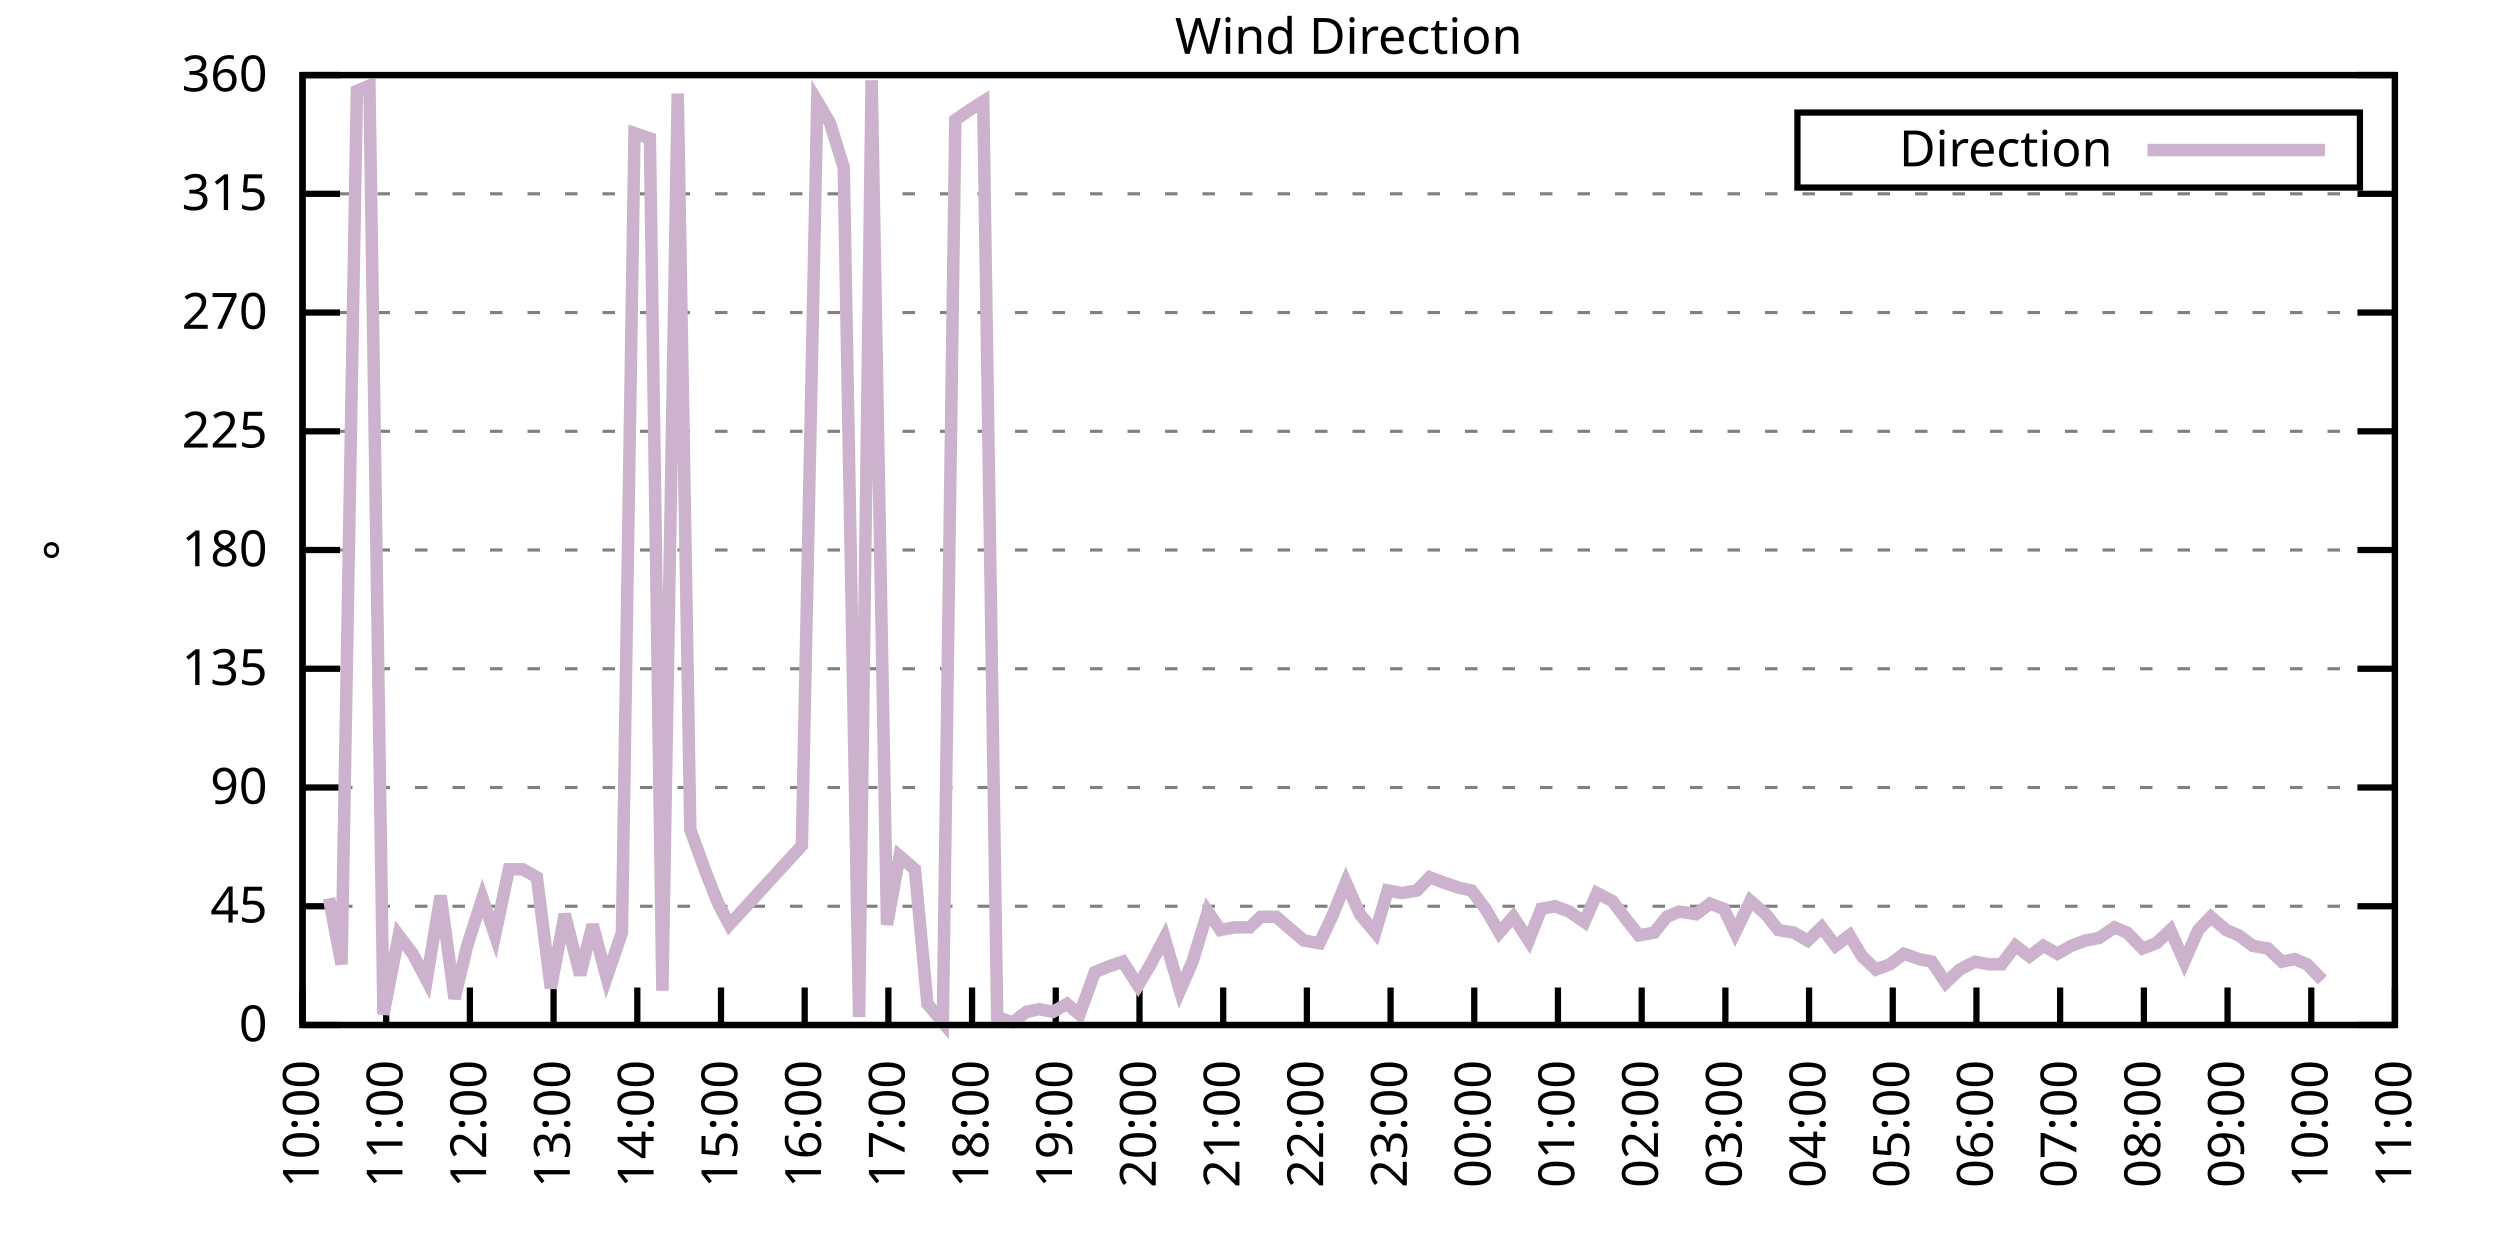
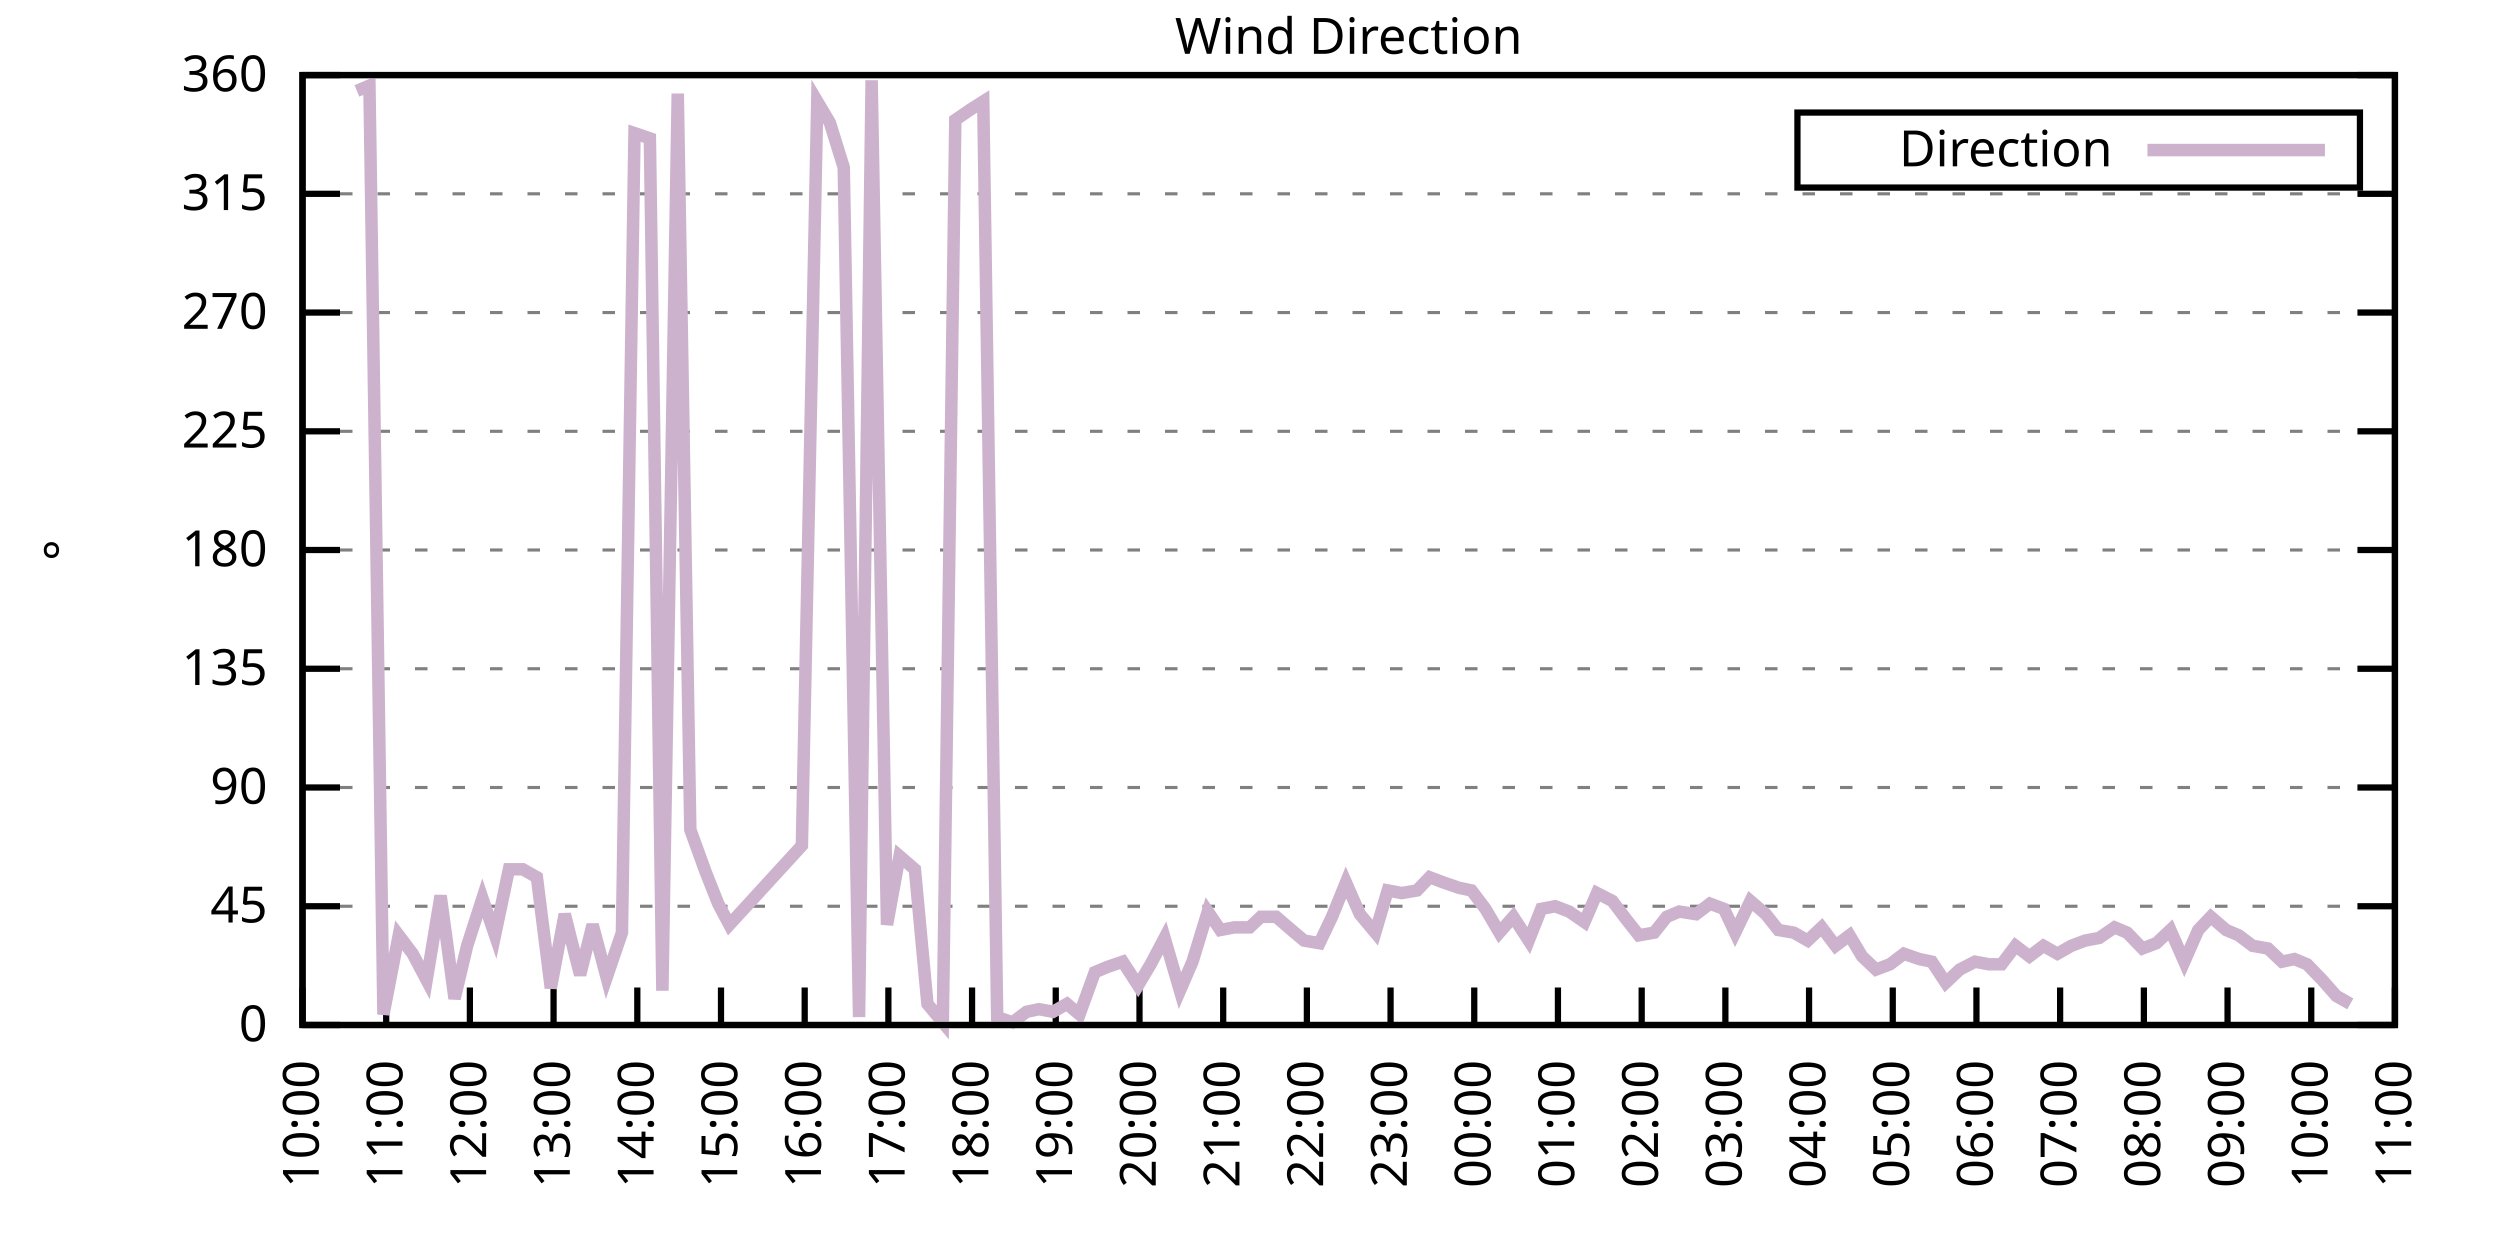
<svg xmlns="http://www.w3.org/2000/svg" xmlns:xlink="http://www.w3.org/1999/xlink" width="400" height="200" viewBox="0 0 400 200">
  <g id="gnuplot_canvas">
    <rect x="0" y="0" width="400" height="200" fill="none" />
    <defs>
      <circle id="gpDot" r="0.5" stroke-width="0.5" stroke="currentColor" />
      <path id="gpPt0" stroke-width="0.333" stroke="currentColor" d="M-1,0 h2 M0,-1 v2" />
      <path id="gpPt1" stroke-width="0.333" stroke="currentColor" d="M-1,-1 L1,1 M1,-1 L-1,1" />
      <path id="gpPt2" stroke-width="0.333" stroke="currentColor" d="M-1,0 L1,0 M0,-1 L0,1 M-1,-1 L1,1 M-1,1 L1,-1" />
      <rect id="gpPt3" stroke-width="0.333" stroke="currentColor" x="-1" y="-1" width="2" height="2" />
      <rect id="gpPt4" stroke-width="0.333" stroke="currentColor" fill="currentColor" x="-1" y="-1" width="2" height="2" />
      <circle id="gpPt5" stroke-width="0.333" stroke="currentColor" cx="0" cy="0" r="1" />
      <use xlink:href="#gpPt5" id="gpPt6" fill="currentColor" stroke="none" />
      <path id="gpPt7" stroke-width="0.333" stroke="currentColor" d="M0,-1.33 L-1.33,0.67 L1.33,0.67 z" />
      <use xlink:href="#gpPt7" id="gpPt8" fill="currentColor" stroke="none" />
      <use xlink:href="#gpPt7" id="gpPt9" stroke="currentColor" transform="rotate(180)" />
      <use xlink:href="#gpPt9" id="gpPt10" fill="currentColor" stroke="none" />
      <use xlink:href="#gpPt3" id="gpPt11" stroke="currentColor" transform="rotate(45)" />
      <use xlink:href="#gpPt11" id="gpPt12" fill="currentColor" stroke="none" />
      <path id="gpPt13" stroke-width="0.333" stroke="currentColor" d="M0,1.330 L1.265,0.411 L0.782,-1.067 L-0.782,-1.076 L-1.265,0.411 z" />
      <use xlink:href="#gpPt13" id="gpPt14" fill="currentColor" stroke="none" />
      <filter id="textbox" filterUnits="objectBoundingBox" x="0" y="0" height="1" width="1">
        <feFlood flood-color="white" flood-opacity="1" result="bgnd" />
        <feComposite in="SourceGraphic" in2="bgnd" operator="atop" />
      </filter>
      <filter id="greybox" filterUnits="objectBoundingBox" x="0" y="0" height="1" width="1">
        <feFlood flood-color="lightgrey" flood-opacity="1" result="grey" />
        <feComposite in="SourceGraphic" in2="grey" operator="atop" />
      </filter>
    </defs>
    <g fill="none" color="white" stroke="currentColor" stroke-width="1.00" stroke-linecap="butt" stroke-linejoin="miter">
</g>
    <g fill="none" color="black" stroke="currentColor" stroke-width="1.00" stroke-linecap="butt" stroke-linejoin="miter">
      <g stroke="none" shape-rendering="crispEdges">
        <polygon fill="rgb(255, 255, 255)" points="48.40,164.00 383.18,164.00 383.18,12.02 48.40,12.02 " />
      </g>
    </g>
    <g fill="none" color="black" stroke="currentColor" stroke-width="1.00" stroke-linecap="butt" stroke-linejoin="miter">
</g>
    <g fill="none" color="black" stroke="black" stroke-width="0.50" stroke-linecap="butt" stroke-linejoin="miter">
</g>
    <g fill="none" color="gray" stroke="currentColor" stroke-width="0.50" stroke-linecap="butt" stroke-linejoin="miter">
      <path stroke="gray" stroke-dasharray="2,4" class="gridline" d="M48.40,164.00 L383.19,164.00  " />
    </g>
    <g fill="none" color="gray" stroke="gray" stroke-width="1.00" stroke-linecap="butt" stroke-linejoin="miter">
</g>
    <g fill="none" color="black" stroke="currentColor" stroke-width="1.00" stroke-linecap="butt" stroke-linejoin="miter">
      <path stroke="black" d="M48.40,164.00 L54.40,164.00 M383.19,164.00 L377.19,164.00  " />
      <g transform="translate(42.80,166.60)" stroke="none" fill="black" font-family="Sans" font-size="8.00" text-anchor="end">
        <text>
          <tspan font-family="Sans"> 0</tspan>
        </text>
      </g>
    </g>
    <g fill="none" color="black" stroke="currentColor" stroke-width="1.00" stroke-linecap="butt" stroke-linejoin="miter">
</g>
    <g fill="none" color="black" stroke="black" stroke-width="0.50" stroke-linecap="butt" stroke-linejoin="miter">
</g>
    <g fill="none" color="gray" stroke="currentColor" stroke-width="0.50" stroke-linecap="butt" stroke-linejoin="miter">
      <path stroke="gray" stroke-dasharray="2,4" class="gridline" d="M48.40,145.00 L383.19,145.00  " />
    </g>
    <g fill="none" color="gray" stroke="gray" stroke-width="1.00" stroke-linecap="butt" stroke-linejoin="miter">
</g>
    <g fill="none" color="black" stroke="currentColor" stroke-width="1.00" stroke-linecap="butt" stroke-linejoin="miter">
      <path stroke="black" d="M48.40,145.00 L54.40,145.00 M383.19,145.00 L377.19,145.00  " />
      <g transform="translate(42.80,147.60)" stroke="none" fill="black" font-family="Sans" font-size="8.00" text-anchor="end">
        <text>
          <tspan font-family="Sans"> 45</tspan>
        </text>
      </g>
    </g>
    <g fill="none" color="black" stroke="currentColor" stroke-width="1.00" stroke-linecap="butt" stroke-linejoin="miter">
</g>
    <g fill="none" color="black" stroke="black" stroke-width="0.50" stroke-linecap="butt" stroke-linejoin="miter">
</g>
    <g fill="none" color="gray" stroke="currentColor" stroke-width="0.50" stroke-linecap="butt" stroke-linejoin="miter">
      <path stroke="gray" stroke-dasharray="2,4" class="gridline" d="M48.40,126.00 L383.19,126.00  " />
    </g>
    <g fill="none" color="gray" stroke="gray" stroke-width="1.00" stroke-linecap="butt" stroke-linejoin="miter">
</g>
    <g fill="none" color="black" stroke="currentColor" stroke-width="1.00" stroke-linecap="butt" stroke-linejoin="miter">
      <path stroke="black" d="M48.40,126.00 L54.40,126.00 M383.19,126.00 L377.19,126.00  " />
      <g transform="translate(42.80,128.60)" stroke="none" fill="black" font-family="Sans" font-size="8.00" text-anchor="end">
        <text>
          <tspan font-family="Sans"> 90</tspan>
        </text>
      </g>
    </g>
    <g fill="none" color="black" stroke="currentColor" stroke-width="1.00" stroke-linecap="butt" stroke-linejoin="miter">
</g>
    <g fill="none" color="black" stroke="black" stroke-width="0.50" stroke-linecap="butt" stroke-linejoin="miter">
</g>
    <g fill="none" color="gray" stroke="currentColor" stroke-width="0.50" stroke-linecap="butt" stroke-linejoin="miter">
      <path stroke="gray" stroke-dasharray="2,4" class="gridline" d="M48.40,107.00 L383.19,107.00  " />
    </g>
    <g fill="none" color="gray" stroke="gray" stroke-width="1.00" stroke-linecap="butt" stroke-linejoin="miter">
</g>
    <g fill="none" color="black" stroke="currentColor" stroke-width="1.00" stroke-linecap="butt" stroke-linejoin="miter">
      <path stroke="black" d="M48.40,107.00 L54.40,107.00 M383.19,107.00 L377.19,107.00  " />
      <g transform="translate(42.80,109.60)" stroke="none" fill="black" font-family="Sans" font-size="8.00" text-anchor="end">
        <text>
          <tspan font-family="Sans"> 135</tspan>
        </text>
      </g>
    </g>
    <g fill="none" color="black" stroke="currentColor" stroke-width="1.00" stroke-linecap="butt" stroke-linejoin="miter">
</g>
    <g fill="none" color="black" stroke="black" stroke-width="0.50" stroke-linecap="butt" stroke-linejoin="miter">
</g>
    <g fill="none" color="gray" stroke="currentColor" stroke-width="0.50" stroke-linecap="butt" stroke-linejoin="miter">
      <path stroke="gray" stroke-dasharray="2,4" class="gridline" d="M48.40,88.00 L383.19,88.00  " />
    </g>
    <g fill="none" color="gray" stroke="gray" stroke-width="1.00" stroke-linecap="butt" stroke-linejoin="miter">
</g>
    <g fill="none" color="black" stroke="currentColor" stroke-width="1.00" stroke-linecap="butt" stroke-linejoin="miter">
      <path stroke="black" d="M48.40,88.00 L54.40,88.00 M383.19,88.00 L377.19,88.00  " />
      <g transform="translate(42.80,90.60)" stroke="none" fill="black" font-family="Sans" font-size="8.00" text-anchor="end">
        <text>
          <tspan font-family="Sans"> 180</tspan>
        </text>
      </g>
    </g>
    <g fill="none" color="black" stroke="currentColor" stroke-width="1.00" stroke-linecap="butt" stroke-linejoin="miter">
</g>
    <g fill="none" color="black" stroke="black" stroke-width="0.50" stroke-linecap="butt" stroke-linejoin="miter">
</g>
    <g fill="none" color="gray" stroke="currentColor" stroke-width="0.50" stroke-linecap="butt" stroke-linejoin="miter">
      <path stroke="gray" stroke-dasharray="2,4" class="gridline" d="M48.40,69.01 L383.19,69.01  " />
    </g>
    <g fill="none" color="gray" stroke="gray" stroke-width="1.00" stroke-linecap="butt" stroke-linejoin="miter">
</g>
    <g fill="none" color="black" stroke="currentColor" stroke-width="1.00" stroke-linecap="butt" stroke-linejoin="miter">
      <path stroke="black" d="M48.40,69.01 L54.40,69.01 M383.19,69.01 L377.19,69.01  " />
      <g transform="translate(42.80,71.61)" stroke="none" fill="black" font-family="Sans" font-size="8.00" text-anchor="end">
        <text>
          <tspan font-family="Sans"> 225</tspan>
        </text>
      </g>
    </g>
    <g fill="none" color="black" stroke="currentColor" stroke-width="1.00" stroke-linecap="butt" stroke-linejoin="miter">
</g>
    <g fill="none" color="black" stroke="black" stroke-width="0.50" stroke-linecap="butt" stroke-linejoin="miter">
</g>
    <g fill="none" color="gray" stroke="currentColor" stroke-width="0.50" stroke-linecap="butt" stroke-linejoin="miter">
      <path stroke="gray" stroke-dasharray="2,4" class="gridline" d="M48.40,50.01 L383.19,50.01  " />
    </g>
    <g fill="none" color="gray" stroke="gray" stroke-width="1.00" stroke-linecap="butt" stroke-linejoin="miter">
</g>
    <g fill="none" color="black" stroke="currentColor" stroke-width="1.00" stroke-linecap="butt" stroke-linejoin="miter">
      <path stroke="black" d="M48.40,50.01 L54.40,50.01 M383.19,50.01 L377.19,50.01  " />
      <g transform="translate(42.80,52.61)" stroke="none" fill="black" font-family="Sans" font-size="8.00" text-anchor="end">
        <text>
          <tspan font-family="Sans"> 270</tspan>
        </text>
      </g>
    </g>
    <g fill="none" color="black" stroke="currentColor" stroke-width="1.00" stroke-linecap="butt" stroke-linejoin="miter">
</g>
    <g fill="none" color="black" stroke="black" stroke-width="0.50" stroke-linecap="butt" stroke-linejoin="miter">
</g>
    <g fill="none" color="gray" stroke="currentColor" stroke-width="0.50" stroke-linecap="butt" stroke-linejoin="miter">
      <path stroke="gray" stroke-dasharray="2,4" class="gridline" d="M48.40,31.01 L383.19,31.01  " />
    </g>
    <g fill="none" color="gray" stroke="gray" stroke-width="1.00" stroke-linecap="butt" stroke-linejoin="miter">
</g>
    <g fill="none" color="black" stroke="currentColor" stroke-width="1.00" stroke-linecap="butt" stroke-linejoin="miter">
      <path stroke="black" d="M48.40,31.01 L54.40,31.01 M383.19,31.01 L377.19,31.01  " />
      <g transform="translate(42.80,33.61)" stroke="none" fill="black" font-family="Sans" font-size="8.00" text-anchor="end">
        <text>
          <tspan font-family="Sans"> 315</tspan>
        </text>
      </g>
    </g>
    <g fill="none" color="black" stroke="currentColor" stroke-width="1.00" stroke-linecap="butt" stroke-linejoin="miter">
</g>
    <g fill="none" color="black" stroke="black" stroke-width="0.50" stroke-linecap="butt" stroke-linejoin="miter">
</g>
    <g fill="none" color="gray" stroke="currentColor" stroke-width="0.50" stroke-linecap="butt" stroke-linejoin="miter">
      <path stroke="gray" stroke-dasharray="2,4" class="gridline" d="M48.40,12.01 L383.19,12.01  " />
    </g>
    <g fill="none" color="gray" stroke="gray" stroke-width="1.00" stroke-linecap="butt" stroke-linejoin="miter">
</g>
    <g fill="none" color="black" stroke="currentColor" stroke-width="1.00" stroke-linecap="butt" stroke-linejoin="miter">
      <path stroke="black" d="M48.40,12.01 L54.40,12.01 M383.19,12.01 L377.19,12.01  " />
      <g transform="translate(42.80,14.61)" stroke="none" fill="black" font-family="Sans" font-size="8.00" text-anchor="end">
        <text>
          <tspan font-family="Sans"> 360</tspan>
        </text>
      </g>
    </g>
    <g fill="none" color="black" stroke="currentColor" stroke-width="1.00" stroke-linecap="butt" stroke-linejoin="miter">
      <path stroke="black" d="M48.40,164.00 L48.40,158.00  " />
      <g transform="translate(51.00,169.60) rotate(270.00)" stroke="none" fill="black" font-family="Sans" font-size="8.00" text-anchor="end">
        <text>
          <tspan font-family="Sans">10:00</tspan>
        </text>
      </g>
    </g>
    <g fill="none" color="black" stroke="currentColor" stroke-width="1.00" stroke-linecap="butt" stroke-linejoin="miter">
      <path stroke="black" d="M61.79,164.00 L61.79,158.00  " />
      <g transform="translate(64.39,169.60) rotate(270.00)" stroke="none" fill="black" font-family="Sans" font-size="8.00" text-anchor="end">
        <text>
          <tspan font-family="Sans">11:00</tspan>
        </text>
      </g>
    </g>
    <g fill="none" color="black" stroke="currentColor" stroke-width="1.00" stroke-linecap="butt" stroke-linejoin="miter">
      <path stroke="black" d="M75.18,164.00 L75.18,158.00  " />
      <g transform="translate(77.78,169.60) rotate(270.00)" stroke="none" fill="black" font-family="Sans" font-size="8.00" text-anchor="end">
        <text>
          <tspan font-family="Sans">12:00</tspan>
        </text>
      </g>
    </g>
    <g fill="none" color="black" stroke="currentColor" stroke-width="1.00" stroke-linecap="butt" stroke-linejoin="miter">
      <path stroke="black" d="M88.57,164.00 L88.57,158.00  " />
      <g transform="translate(91.17,169.60) rotate(270.00)" stroke="none" fill="black" font-family="Sans" font-size="8.00" text-anchor="end">
        <text>
          <tspan font-family="Sans">13:00</tspan>
        </text>
      </g>
    </g>
    <g fill="none" color="black" stroke="currentColor" stroke-width="1.00" stroke-linecap="butt" stroke-linejoin="miter">
      <path stroke="black" d="M101.97,164.00 L101.97,158.00  " />
      <g transform="translate(104.57,169.60) rotate(270.00)" stroke="none" fill="black" font-family="Sans" font-size="8.00" text-anchor="end">
        <text>
          <tspan font-family="Sans">14:00</tspan>
        </text>
      </g>
    </g>
    <g fill="none" color="black" stroke="currentColor" stroke-width="1.00" stroke-linecap="butt" stroke-linejoin="miter">
      <path stroke="black" d="M115.36,164.00 L115.36,158.00  " />
      <g transform="translate(117.96,169.60) rotate(270.00)" stroke="none" fill="black" font-family="Sans" font-size="8.00" text-anchor="end">
        <text>
          <tspan font-family="Sans">15:00</tspan>
        </text>
      </g>
    </g>
    <g fill="none" color="black" stroke="currentColor" stroke-width="1.00" stroke-linecap="butt" stroke-linejoin="miter">
      <path stroke="black" d="M128.75,164.00 L128.75,158.00  " />
      <g transform="translate(131.35,169.60) rotate(270.00)" stroke="none" fill="black" font-family="Sans" font-size="8.00" text-anchor="end">
        <text>
          <tspan font-family="Sans">16:00</tspan>
        </text>
      </g>
    </g>
    <g fill="none" color="black" stroke="currentColor" stroke-width="1.00" stroke-linecap="butt" stroke-linejoin="miter">
      <path stroke="black" d="M142.14,164.00 L142.14,158.00  " />
      <g transform="translate(144.74,169.60) rotate(270.00)" stroke="none" fill="black" font-family="Sans" font-size="8.00" text-anchor="end">
        <text>
          <tspan font-family="Sans">17:00</tspan>
        </text>
      </g>
    </g>
    <g fill="none" color="black" stroke="currentColor" stroke-width="1.00" stroke-linecap="butt" stroke-linejoin="miter">
      <path stroke="black" d="M155.53,164.00 L155.53,158.00  " />
      <g transform="translate(158.13,169.60) rotate(270.00)" stroke="none" fill="black" font-family="Sans" font-size="8.00" text-anchor="end">
        <text>
          <tspan font-family="Sans">18:00</tspan>
        </text>
      </g>
    </g>
    <g fill="none" color="black" stroke="currentColor" stroke-width="1.00" stroke-linecap="butt" stroke-linejoin="miter">
      <path stroke="black" d="M168.92,164.00 L168.92,158.00  " />
      <g transform="translate(171.52,169.60) rotate(270.00)" stroke="none" fill="black" font-family="Sans" font-size="8.00" text-anchor="end">
        <text>
          <tspan font-family="Sans">19:00</tspan>
        </text>
      </g>
    </g>
    <g fill="none" color="black" stroke="currentColor" stroke-width="1.00" stroke-linecap="butt" stroke-linejoin="miter">
      <path stroke="black" d="M182.32,164.00 L182.32,158.00  " />
      <g transform="translate(184.92,169.60) rotate(270.00)" stroke="none" fill="black" font-family="Sans" font-size="8.00" text-anchor="end">
        <text>
          <tspan font-family="Sans">20:00</tspan>
        </text>
      </g>
    </g>
    <g fill="none" color="black" stroke="currentColor" stroke-width="1.00" stroke-linecap="butt" stroke-linejoin="miter">
      <path stroke="black" d="M195.71,164.00 L195.71,158.00  " />
      <g transform="translate(198.31,169.60) rotate(270.00)" stroke="none" fill="black" font-family="Sans" font-size="8.00" text-anchor="end">
        <text>
          <tspan font-family="Sans">21:00</tspan>
        </text>
      </g>
    </g>
    <g fill="none" color="black" stroke="currentColor" stroke-width="1.00" stroke-linecap="butt" stroke-linejoin="miter">
      <path stroke="black" d="M209.10,164.00 L209.10,158.00  " />
      <g transform="translate(211.70,169.60) rotate(270.00)" stroke="none" fill="black" font-family="Sans" font-size="8.00" text-anchor="end">
        <text>
          <tspan font-family="Sans">22:00</tspan>
        </text>
      </g>
    </g>
    <g fill="none" color="black" stroke="currentColor" stroke-width="1.00" stroke-linecap="butt" stroke-linejoin="miter">
      <path stroke="black" d="M222.49,164.00 L222.49,158.00  " />
      <g transform="translate(225.09,169.60) rotate(270.00)" stroke="none" fill="black" font-family="Sans" font-size="8.00" text-anchor="end">
        <text>
          <tspan font-family="Sans">23:00</tspan>
        </text>
      </g>
    </g>
    <g fill="none" color="black" stroke="currentColor" stroke-width="1.00" stroke-linecap="butt" stroke-linejoin="miter">
      <path stroke="black" d="M235.88,164.00 L235.88,158.00  " />
      <g transform="translate(238.48,169.60) rotate(270.00)" stroke="none" fill="black" font-family="Sans" font-size="8.00" text-anchor="end">
        <text>
          <tspan font-family="Sans">00:00</tspan>
        </text>
      </g>
    </g>
    <g fill="none" color="black" stroke="currentColor" stroke-width="1.00" stroke-linecap="butt" stroke-linejoin="miter">
      <path stroke="black" d="M249.27,164.00 L249.27,158.00  " />
      <g transform="translate(251.87,169.60) rotate(270.00)" stroke="none" fill="black" font-family="Sans" font-size="8.00" text-anchor="end">
        <text>
          <tspan font-family="Sans">01:00</tspan>
        </text>
      </g>
    </g>
    <g fill="none" color="black" stroke="currentColor" stroke-width="1.00" stroke-linecap="butt" stroke-linejoin="miter">
      <path stroke="black" d="M262.67,164.00 L262.67,158.00  " />
      <g transform="translate(265.27,169.60) rotate(270.00)" stroke="none" fill="black" font-family="Sans" font-size="8.00" text-anchor="end">
        <text>
          <tspan font-family="Sans">02:00</tspan>
        </text>
      </g>
    </g>
    <g fill="none" color="black" stroke="currentColor" stroke-width="1.00" stroke-linecap="butt" stroke-linejoin="miter">
      <path stroke="black" d="M276.06,164.00 L276.06,158.00  " />
      <g transform="translate(278.66,169.60) rotate(270.00)" stroke="none" fill="black" font-family="Sans" font-size="8.00" text-anchor="end">
        <text>
          <tspan font-family="Sans">03:00</tspan>
        </text>
      </g>
    </g>
    <g fill="none" color="black" stroke="currentColor" stroke-width="1.00" stroke-linecap="butt" stroke-linejoin="miter">
      <path stroke="black" d="M289.45,164.00 L289.45,158.00  " />
      <g transform="translate(292.05,169.60) rotate(270.00)" stroke="none" fill="black" font-family="Sans" font-size="8.00" text-anchor="end">
        <text>
          <tspan font-family="Sans">04:00</tspan>
        </text>
      </g>
    </g>
    <g fill="none" color="black" stroke="currentColor" stroke-width="1.00" stroke-linecap="butt" stroke-linejoin="miter">
      <path stroke="black" d="M302.84,164.00 L302.84,158.00  " />
      <g transform="translate(305.44,169.60) rotate(270.00)" stroke="none" fill="black" font-family="Sans" font-size="8.00" text-anchor="end">
        <text>
          <tspan font-family="Sans">05:00</tspan>
        </text>
      </g>
    </g>
    <g fill="none" color="black" stroke="currentColor" stroke-width="1.00" stroke-linecap="butt" stroke-linejoin="miter">
      <path stroke="black" d="M316.23,164.00 L316.23,158.00  " />
      <g transform="translate(318.83,169.60) rotate(270.00)" stroke="none" fill="black" font-family="Sans" font-size="8.00" text-anchor="end">
        <text>
          <tspan font-family="Sans">06:00</tspan>
        </text>
      </g>
    </g>
    <g fill="none" color="black" stroke="currentColor" stroke-width="1.00" stroke-linecap="butt" stroke-linejoin="miter">
      <path stroke="black" d="M329.62,164.00 L329.62,158.00  " />
      <g transform="translate(332.22,169.60) rotate(270.00)" stroke="none" fill="black" font-family="Sans" font-size="8.00" text-anchor="end">
        <text>
          <tspan font-family="Sans">07:00</tspan>
        </text>
      </g>
    </g>
    <g fill="none" color="black" stroke="currentColor" stroke-width="1.00" stroke-linecap="butt" stroke-linejoin="miter">
      <path stroke="black" d="M343.02,164.00 L343.02,158.00  " />
      <g transform="translate(345.62,169.60) rotate(270.00)" stroke="none" fill="black" font-family="Sans" font-size="8.00" text-anchor="end">
        <text>
          <tspan font-family="Sans">08:00</tspan>
        </text>
      </g>
    </g>
    <g fill="none" color="black" stroke="currentColor" stroke-width="1.00" stroke-linecap="butt" stroke-linejoin="miter">
      <path stroke="black" d="M356.41,164.00 L356.41,158.00  " />
      <g transform="translate(359.01,169.60) rotate(270.00)" stroke="none" fill="black" font-family="Sans" font-size="8.00" text-anchor="end">
        <text>
          <tspan font-family="Sans">09:00</tspan>
        </text>
      </g>
    </g>
    <g fill="none" color="black" stroke="currentColor" stroke-width="1.00" stroke-linecap="butt" stroke-linejoin="miter">
      <path stroke="black" d="M369.80,164.00 L369.80,158.00  " />
      <g transform="translate(372.40,169.60) rotate(270.00)" stroke="none" fill="black" font-family="Sans" font-size="8.00" text-anchor="end">
        <text>
          <tspan font-family="Sans">10:00</tspan>
        </text>
      </g>
    </g>
    <g fill="none" color="black" stroke="currentColor" stroke-width="1.00" stroke-linecap="butt" stroke-linejoin="miter">
      <path stroke="black" d="M383.19,164.00 L383.19,158.00  " />
      <g transform="translate(385.79,169.60) rotate(270.00)" stroke="none" fill="black" font-family="Sans" font-size="8.00" text-anchor="end">
        <text>
          <tspan font-family="Sans">11:00</tspan>
        </text>
      </g>
    </g>
    <g fill="none" color="black" stroke="currentColor" stroke-width="1.00" stroke-linecap="butt" stroke-linejoin="miter">
</g>
    <g fill="none" color="black" stroke="currentColor" stroke-width="1.00" stroke-linecap="butt" stroke-linejoin="miter">
      <path stroke="black" d="M48.40,12.01 L48.40,164.00 L383.19,164.00 L383.19,12.01 L48.40,12.01 Z  " />
    </g>
    <g fill="none" color="black" stroke="currentColor" stroke-width="1.00" stroke-linecap="butt" stroke-linejoin="miter">
</g>
    <g fill="none" color="black" stroke="currentColor" stroke-width="1.00" stroke-linecap="butt" stroke-linejoin="miter">
      <path stroke="black" d="M287.59,30.01 L287.59,18.01 L377.59,18.01 L377.59,30.01 L287.59,30.01 Z  " />
    </g>
    <g id="Wind_direction_plot_1">
      <g fill="none" color="white" stroke="black" stroke-width="2.00" stroke-linecap="butt" stroke-linejoin="miter">
</g>
      <g fill="none" color="black" stroke="currentColor" stroke-width="2.00" stroke-linecap="butt" stroke-linejoin="miter">
        <g transform="translate(337.99,26.61)" stroke="none" fill="black" font-family="Sans" font-size="8.00" text-anchor="end">
          <text>
            <tspan font-family="Sans">Direction</tspan>
          </text>
        </g>
      </g>
      <g fill="none" color="black" stroke="currentColor" stroke-width="2.00" stroke-linecap="butt" stroke-linejoin="miter">
-         <path stroke="rgb(204, 178, 204)" d="M343.59,24.01 L371.99,24.01 M52.64,143.73 L54.65,154.29 L57.10,14.54 L59.11,13.70 L61.35,162.31 L63.80,149.65   L66.03,152.60 L68.26,156.82 L70.50,143.31 L72.73,159.78 L74.74,151.33 L77.19,143.73 L79.20,149.65 L81.43,139.09   L83.66,139.09 L85.90,140.36 L88.13,158.09 L90.36,146.27 L92.82,155.98 L94.82,147.96 L97.06,156.40 L99.51,149.22   L101.52,21.30 L103.98,22.14 L105.98,158.51 L108.44,14.97 L110.45,132.76 L112.90,139.51 L114.91,144.58 L116.70,147.96   L128.30,135.29 L130.76,16.23 L132.77,19.61 L135.00,26.79 L137.45,162.73 L139.46,12.85 L141.92,147.96 L143.93,136.98   L146.38,139.09 L148.39,160.62 L150.85,163.58 L152.85,19.19 L155.31,17.50 L157.32,16.23 L159.55,162.73 L162.01,163.58   L164.24,161.89 L166.25,161.47 L168.48,161.89 L170.71,160.62 L172.72,162.31 L175.17,155.56 L177.18,154.71 L179.64,153.87   L182.09,157.67 L184.10,154.29 L186.33,150.07 L188.79,158.51 L190.80,153.87 L193.25,145.85 L195.26,148.80 L197.49,148.38   L199.95,148.38 L201.73,146.69 L204.19,146.69 L206.64,148.80 L208.65,150.49 L211.11,150.91 L213.12,146.69 L215.35,141.20   L217.58,146.27 L220.04,149.22 L222.04,142.47 L224.28,142.89 L226.73,142.47 L228.74,140.36 L230.97,141.20 L233.43,142.05   L235.44,142.47 L237.67,145.42 L239.90,149.22 L242.13,146.69 L244.59,150.49 L246.60,145.42 L248.83,145.00 L251.06,145.85   L253.51,147.53 L255.52,142.89 L257.98,144.16 L260.21,147.11 L262.22,149.65 L264.67,149.22 L266.68,146.69 L268.69,145.85   L271.37,146.27 L273.60,144.58 L275.83,145.42 L277.62,149.22 L280.07,144.16 L282.53,146.27 L284.54,148.80 L286.99,149.22   L289.23,150.49 L291.46,148.38 L293.69,151.33 L295.92,149.65 L297.93,153.02 L300.16,155.13 L302.39,154.29 L304.63,152.60   L307.08,153.45 L309.09,153.87 L311.32,157.24 L313.55,155.13 L316.01,153.87 L318.24,154.29 L320.25,154.29 L322.48,151.33   L324.71,153.02 L326.95,151.33 L329.18,152.60 L331.41,151.33 L333.64,150.49 L335.87,150.07 L338.33,148.38 L340.34,149.22   L342.79,151.76 L345.02,150.91 L347.26,148.80 L349.49,153.87 L351.72,148.80 L353.73,146.69 L356.18,148.80 L358.19,149.65   L360.42,151.33 L362.88,151.76 L365.11,153.87 L367.12,153.45 L369.13,154.29 L371.58,156.82  " />
+         <path stroke="rgb(204, 178, 204)" d="M343.59,24.01 L371.99,24.01 M57.10,14.54 L59.11,13.70 L61.35,162.31 L63.80,149.65 L66.03,152.60 L68.26,156.82   L70.50,143.31 L72.73,159.78 L74.74,151.33 L77.19,143.73 L79.20,149.65 L81.43,139.09 L83.66,139.09 L85.90,140.36   L88.13,158.09 L90.36,146.27 L92.82,155.98 L94.82,147.96 L97.06,156.40 L99.51,149.22 L101.52,21.30 L103.98,22.14   L105.98,158.51 L108.44,14.97 L110.45,132.76 L112.90,139.51 L114.91,144.58 L116.70,147.96 L128.30,135.29 L130.76,16.23   L132.77,19.61 L135.00,26.79 L137.45,162.73 L139.46,12.85 L141.92,147.96 L143.93,136.98 L146.38,139.09 L148.39,160.62   L150.85,163.58 L152.85,19.19 L155.31,17.50 L157.32,16.23 L159.55,162.73 L162.01,163.58 L164.24,161.89 L166.25,161.47   L168.48,161.89 L170.71,160.62 L172.72,162.31 L175.17,155.56 L177.18,154.71 L179.64,153.87 L182.09,157.67 L184.10,154.29   L186.33,150.07 L188.79,158.51 L190.80,153.87 L193.25,145.85 L195.26,148.80 L197.49,148.38 L199.95,148.38 L201.73,146.69   L204.19,146.69 L206.64,148.80 L208.65,150.49 L211.11,150.91 L213.12,146.69 L215.35,141.20 L217.58,146.27 L220.04,149.22   L222.04,142.47 L224.28,142.89 L226.73,142.47 L228.74,140.36 L230.97,141.20 L233.43,142.05 L235.44,142.47 L237.67,145.42   L239.90,149.22 L242.13,146.69 L244.59,150.49 L246.60,145.42 L248.83,145.00 L251.06,145.85 L253.51,147.53 L255.52,142.89   L257.98,144.16 L260.21,147.11 L262.22,149.65 L264.67,149.22 L266.68,146.69 L268.69,145.85 L271.37,146.27 L273.60,144.58   L275.83,145.42 L277.62,149.22 L280.07,144.16 L282.53,146.27 L284.54,148.80 L286.99,149.22 L289.23,150.49 L291.46,148.38   L293.69,151.33 L295.92,149.65 L297.93,153.02 L300.16,155.13 L302.39,154.29 L304.63,152.60 L307.08,153.45 L309.09,153.87   L311.32,157.24 L313.55,155.13 L316.01,153.87 L318.24,154.29 L320.25,154.29 L322.48,151.33 L324.71,153.02 L326.95,151.33   L329.18,152.60 L331.41,151.33 L333.64,150.49 L335.87,150.07 L338.33,148.38 L340.34,149.22 L342.79,151.76 L345.02,150.91   L347.26,148.80 L349.49,153.87 L351.72,148.80 L353.73,146.69 L356.18,148.80 L358.19,149.65 L360.42,151.33 L362.88,151.76   L365.11,153.87 L367.12,153.45 L369.13,154.29 L371.58,156.82 L373.82,159.36 L376.05,160.62  " />
      </g>
    </g>
    <g fill="none" color="black" stroke="currentColor" stroke-width="2.00" stroke-linecap="butt" stroke-linejoin="miter">
</g>
    <g fill="none" color="black" stroke="black" stroke-width="1.00" stroke-linecap="butt" stroke-linejoin="miter">
</g>
    <g fill="none" color="black" stroke="currentColor" stroke-width="1.00" stroke-linecap="butt" stroke-linejoin="miter">
      <path stroke="black" d="M48.40,12.01 L48.40,164.00 L383.19,164.00 L383.19,12.01 L48.40,12.01 Z  " />
      <g transform="translate(12.80,88.01) rotate(270.00)" stroke="none" fill="black" font-family="Sans" font-size="8.00" text-anchor="middle">
        <text>
          <tspan font-family="Sans">°</tspan>
        </text>
      </g>
    </g>
    <g fill="none" color="black" stroke="currentColor" stroke-width="1.00" stroke-linecap="butt" stroke-linejoin="miter">
</g>
    <g fill="none" color="black" stroke="currentColor" stroke-width="1.00" stroke-linecap="butt" stroke-linejoin="miter">
      <g transform="translate(215.79,8.61)" stroke="none" fill="black" font-family="Sans" font-size="8.00" text-anchor="middle">
        <text>
          <tspan font-family="Sans">Wind Direction</tspan>
        </text>
      </g>
    </g>
    <g fill="none" color="black" stroke="currentColor" stroke-width="1.00" stroke-linecap="butt" stroke-linejoin="miter">
</g>
  </g>
</svg>
